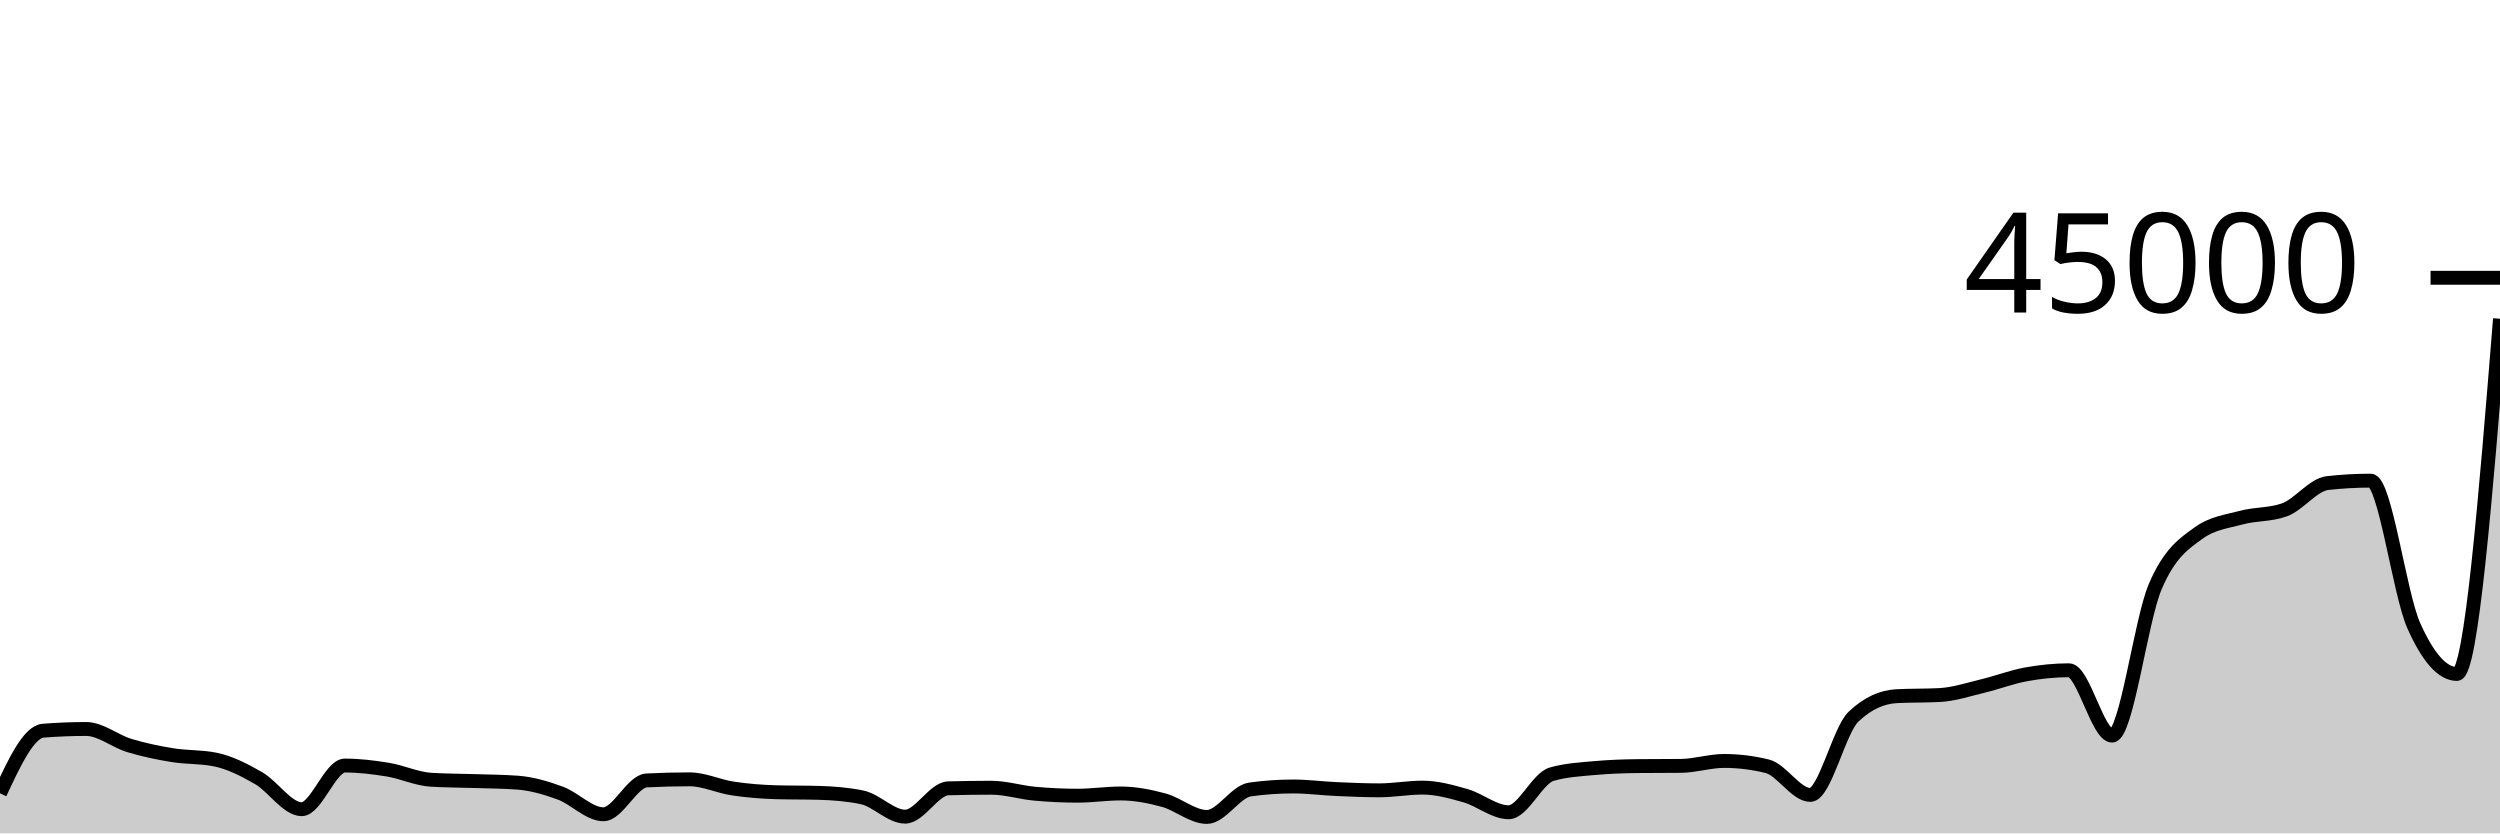
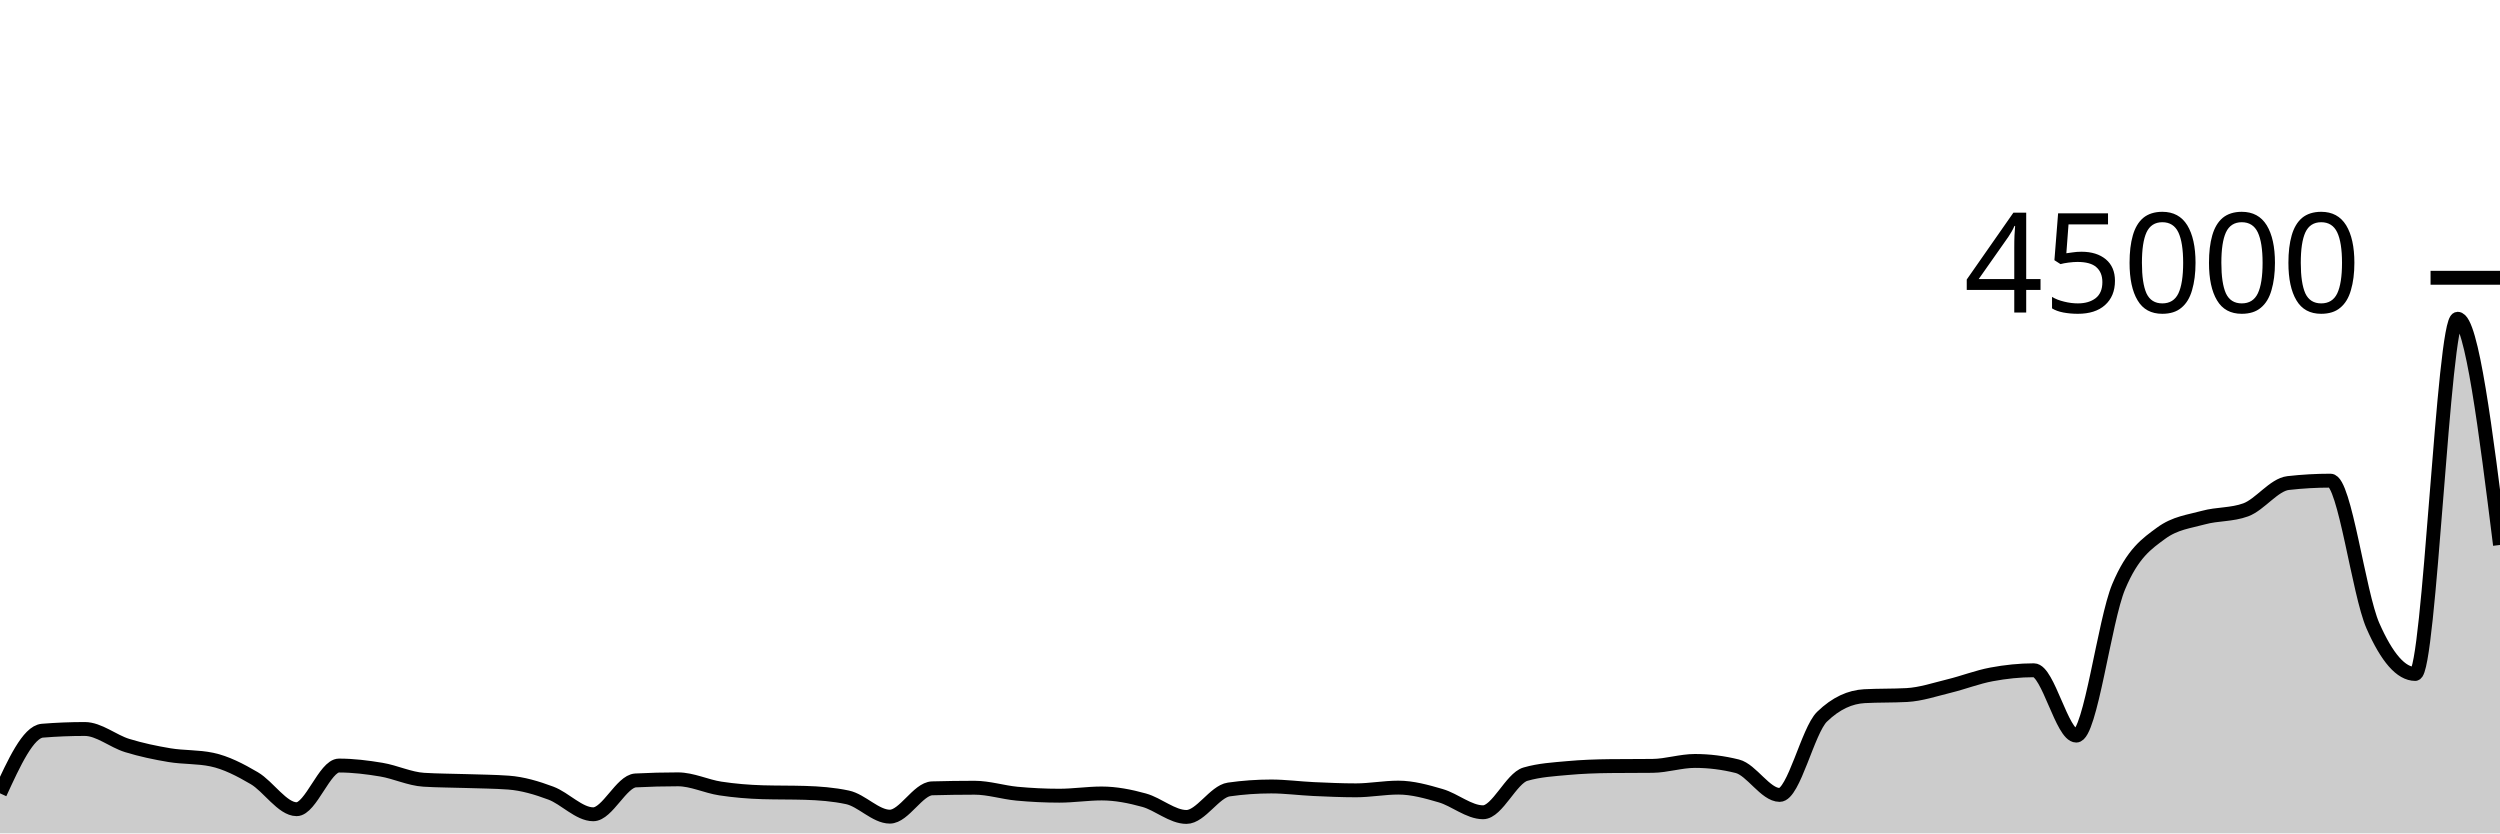
<svg xmlns="http://www.w3.org/2000/svg" viewBox="0 0 180 60">
  <g transform="translate(0,20)">
-     <path class="area" fill="rgba(0, 0, 0, 0.2)" d="M0,37.119C1.034,34.905,2.069,32.692,3.103,32.61C4.138,32.528,5.172,32.487,6.207,32.487C7.241,32.487,8.276,33.362,9.31,33.676C10.345,33.989,11.379,34.201,12.414,34.371C13.448,34.54,14.483,34.477,15.517,34.691C16.552,34.904,17.586,35.431,18.621,36.027C19.655,36.622,20.69,38.262,21.724,38.262C22.759,38.262,23.793,35.119,24.828,35.119C25.862,35.119,26.897,35.245,27.931,35.415C28.966,35.586,30,36.079,31.034,36.142C32.069,36.205,33.103,36.202,34.138,36.236C35.172,36.271,36.207,36.274,37.241,36.348C38.276,36.423,39.31,36.725,40.345,37.105C41.379,37.485,42.414,38.628,43.448,38.628C44.483,38.628,45.517,36.244,46.552,36.191C47.586,36.138,48.621,36.112,49.655,36.112C50.69,36.112,51.724,36.618,52.759,36.772C53.793,36.927,54.828,37.011,55.862,37.041C56.897,37.071,57.931,37.056,58.966,37.086C60,37.116,61.034,37.194,62.069,37.409C63.103,37.624,64.138,38.799,65.172,38.799C66.207,38.799,67.241,36.788,68.276,36.76C69.31,36.732,70.345,36.717,71.379,36.717C72.414,36.717,73.448,37.049,74.483,37.145C75.517,37.24,76.552,37.29,77.586,37.29C78.621,37.29,79.655,37.13,80.69,37.13C81.724,37.13,82.759,37.332,83.793,37.613C84.828,37.895,85.862,38.82,86.897,38.82C87.931,38.82,88.966,36.987,90,36.843C91.034,36.698,92.069,36.626,93.103,36.626C94.138,36.626,95.172,36.765,96.207,36.812C97.241,36.858,98.276,36.904,99.31,36.904C100.345,36.904,101.379,36.708,102.414,36.708C103.448,36.708,104.483,36.994,105.517,37.29C106.552,37.586,107.586,38.483,108.621,38.483C109.655,38.483,110.69,36.033,111.724,35.74C112.759,35.446,113.793,35.392,114.828,35.299C115.862,35.206,116.897,35.17,117.931,35.159C118.966,35.148,120,35.154,121.034,35.143C122.069,35.132,123.103,34.788,124.138,34.788C125.172,34.788,126.207,34.916,127.241,35.17C128.276,35.424,129.31,37.235,130.345,37.235C131.379,37.235,132.414,32.592,133.448,31.605C134.483,30.619,135.517,30.18,136.552,30.125C137.586,30.07,138.621,30.098,139.655,30.043C140.69,29.988,141.724,29.642,142.759,29.394C143.793,29.146,144.828,28.745,145.862,28.556C146.897,28.366,147.931,28.259,148.966,28.259C150,28.259,151.034,32.964,152.069,32.964C153.103,32.964,154.138,24.675,155.172,22.247C156.207,19.819,157.241,19.145,158.276,18.395C159.31,17.644,160.345,17.55,161.379,17.268C162.414,16.987,163.448,17.081,164.483,16.708C165.517,16.334,166.552,14.896,167.586,14.78C168.621,14.665,169.655,14.607,170.69,14.607C171.724,14.607,172.759,22.736,173.793,25.052C174.828,27.367,175.862,28.525,176.897,28.525C177.931,28.525,178.966,15.738,180,2.95L180,40C178.966,40,177.931,40,176.897,40C175.862,40,174.828,40,173.793,40C172.759,40,171.724,40,170.69,40C169.655,40,168.621,40,167.586,40C166.552,40,165.517,40,164.483,40C163.448,40,162.414,40,161.379,40C160.345,40,159.31,40,158.276,40C157.241,40,156.207,40,155.172,40C154.138,40,153.103,40,152.069,40C151.034,40,150,40,148.966,40C147.931,40,146.897,40,145.862,40C144.828,40,143.793,40,142.759,40C141.724,40,140.69,40,139.655,40C138.621,40,137.586,40,136.552,40C135.517,40,134.483,40,133.448,40C132.414,40,131.379,40,130.345,40C129.31,40,128.276,40,127.241,40C126.207,40,125.172,40,124.138,40C123.103,40,122.069,40,121.034,40C120,40,118.966,40,117.931,40C116.897,40,115.862,40,114.828,40C113.793,40,112.759,40,111.724,40C110.69,40,109.655,40,108.621,40C107.586,40,106.552,40,105.517,40C104.483,40,103.448,40,102.414,40C101.379,40,100.345,40,99.31,40C98.276,40,97.241,40,96.207,40C95.172,40,94.138,40,93.103,40C92.069,40,91.034,40,90,40C88.966,40,87.931,40,86.897,40C85.862,40,84.828,40,83.793,40C82.759,40,81.724,40,80.69,40C79.655,40,78.621,40,77.586,40C76.552,40,75.517,40,74.483,40C73.448,40,72.414,40,71.379,40C70.345,40,69.31,40,68.276,40C67.241,40,66.207,40,65.172,40C64.138,40,63.103,40,62.069,40C61.034,40,60,40,58.966,40C57.931,40,56.897,40,55.862,40C54.828,40,53.793,40,52.759,40C51.724,40,50.69,40,49.655,40C48.621,40,47.586,40,46.552,40C45.517,40,44.483,40,43.448,40C42.414,40,41.379,40,40.345,40C39.31,40,38.276,40,37.241,40C36.207,40,35.172,40,34.138,40C33.103,40,32.069,40,31.034,40C30,40,28.966,40,27.931,40C26.897,40,25.862,40,24.828,40C23.793,40,22.759,40,21.724,40C20.69,40,19.655,40,18.621,40C17.586,40,16.552,40,15.517,40C14.483,40,13.448,40,12.414,40C11.379,40,10.345,40,9.31,40C8.276,40,7.241,40,6.207,40C5.172,40,4.138,40,3.103,40C2.069,40,1.034,40,0,40Z" />
-     <path class="line" stroke="black" fill="none" d="M0,37.119C1.034,34.905,2.069,32.692,3.103,32.61C4.138,32.528,5.172,32.487,6.207,32.487C7.241,32.487,8.276,33.362,9.31,33.676C10.345,33.989,11.379,34.201,12.414,34.371C13.448,34.54,14.483,34.477,15.517,34.691C16.552,34.904,17.586,35.431,18.621,36.027C19.655,36.622,20.69,38.262,21.724,38.262C22.759,38.262,23.793,35.119,24.828,35.119C25.862,35.119,26.897,35.245,27.931,35.415C28.966,35.586,30,36.079,31.034,36.142C32.069,36.205,33.103,36.202,34.138,36.236C35.172,36.271,36.207,36.274,37.241,36.348C38.276,36.423,39.31,36.725,40.345,37.105C41.379,37.485,42.414,38.628,43.448,38.628C44.483,38.628,45.517,36.244,46.552,36.191C47.586,36.138,48.621,36.112,49.655,36.112C50.69,36.112,51.724,36.618,52.759,36.772C53.793,36.927,54.828,37.011,55.862,37.041C56.897,37.071,57.931,37.056,58.966,37.086C60,37.116,61.034,37.194,62.069,37.409C63.103,37.624,64.138,38.799,65.172,38.799C66.207,38.799,67.241,36.788,68.276,36.76C69.31,36.732,70.345,36.717,71.379,36.717C72.414,36.717,73.448,37.049,74.483,37.145C75.517,37.24,76.552,37.29,77.586,37.29C78.621,37.29,79.655,37.13,80.69,37.13C81.724,37.13,82.759,37.332,83.793,37.613C84.828,37.895,85.862,38.82,86.897,38.82C87.931,38.82,88.966,36.987,90,36.843C91.034,36.698,92.069,36.626,93.103,36.626C94.138,36.626,95.172,36.765,96.207,36.812C97.241,36.858,98.276,36.904,99.31,36.904C100.345,36.904,101.379,36.708,102.414,36.708C103.448,36.708,104.483,36.994,105.517,37.29C106.552,37.586,107.586,38.483,108.621,38.483C109.655,38.483,110.69,36.033,111.724,35.74C112.759,35.446,113.793,35.392,114.828,35.299C115.862,35.206,116.897,35.17,117.931,35.159C118.966,35.148,120,35.154,121.034,35.143C122.069,35.132,123.103,34.788,124.138,34.788C125.172,34.788,126.207,34.916,127.241,35.17C128.276,35.424,129.31,37.235,130.345,37.235C131.379,37.235,132.414,32.592,133.448,31.605C134.483,30.619,135.517,30.18,136.552,30.125C137.586,30.07,138.621,30.098,139.655,30.043C140.69,29.988,141.724,29.642,142.759,29.394C143.793,29.146,144.828,28.745,145.862,28.556C146.897,28.366,147.931,28.259,148.966,28.259C150,28.259,151.034,32.964,152.069,32.964C153.103,32.964,154.138,24.675,155.172,22.247C156.207,19.819,157.241,19.145,158.276,18.395C159.31,17.644,160.345,17.55,161.379,17.268C162.414,16.987,163.448,17.081,164.483,16.708C165.517,16.334,166.552,14.896,167.586,14.78C168.621,14.665,169.655,14.607,170.69,14.607C171.724,14.607,172.759,22.736,173.793,25.052C174.828,27.367,175.862,28.525,176.897,28.525C177.931,28.525,178.966,15.738,180,2.95" />
+     <path class="area" fill="rgba(0, 0, 0, 0.2)" d="M0,37.119C1.017,34.905,2.034,32.692,3.051,32.61C4.068,32.528,5.085,32.487,6.102,32.487C7.119,32.487,8.136,33.362,9.153,33.676C10.169,33.989,11.186,34.201,12.203,34.371C13.22,34.54,14.237,34.477,15.254,34.691C16.271,34.904,17.288,35.431,18.305,36.027C19.322,36.622,20.339,38.262,21.356,38.262C22.373,38.262,23.39,35.119,24.407,35.119C25.424,35.119,26.441,35.245,27.458,35.415C28.475,35.586,29.492,36.079,30.508,36.142C31.525,36.205,32.542,36.202,33.559,36.236C34.576,36.271,35.593,36.274,36.61,36.348C37.627,36.423,38.644,36.725,39.661,37.105C40.678,37.485,41.695,38.628,42.712,38.628C43.729,38.628,44.746,36.244,45.763,36.191C46.78,36.138,47.797,36.112,48.814,36.112C49.831,36.112,50.847,36.618,51.864,36.772C52.881,36.927,53.898,37.011,54.915,37.041C55.932,37.071,56.949,37.056,57.966,37.086C58.983,37.116,60,37.194,61.017,37.409C62.034,37.624,63.051,38.799,64.068,38.799C65.085,38.799,66.102,36.788,67.119,36.76C68.136,36.732,69.153,36.717,70.169,36.717C71.186,36.717,72.203,37.049,73.22,37.145C74.237,37.24,75.254,37.29,76.271,37.29C77.288,37.29,78.305,37.13,79.322,37.13C80.339,37.13,81.356,37.332,82.373,37.613C83.39,37.895,84.407,38.82,85.424,38.82C86.441,38.82,87.458,36.987,88.475,36.843C89.492,36.698,90.508,36.626,91.525,36.626C92.542,36.626,93.559,36.765,94.576,36.812C95.593,36.858,96.61,36.904,97.627,36.904C98.644,36.904,99.661,36.708,100.678,36.708C101.695,36.708,102.712,36.994,103.729,37.29C104.746,37.586,105.763,38.483,106.78,38.483C107.797,38.483,108.814,36.033,109.831,35.74C110.847,35.446,111.864,35.392,112.881,35.299C113.898,35.206,114.915,35.17,115.932,35.159C116.949,35.148,117.966,35.154,118.983,35.143C120,35.132,121.017,34.788,122.034,34.788C123.051,34.788,124.068,34.916,125.085,35.17C126.102,35.424,127.119,37.235,128.136,37.235C129.153,37.235,130.169,32.592,131.186,31.605C132.203,30.619,133.22,30.18,134.237,30.125C135.254,30.07,136.271,30.098,137.288,30.043C138.305,29.988,139.322,29.642,140.339,29.394C141.356,29.146,142.373,28.745,143.39,28.556C144.407,28.366,145.424,28.259,146.441,28.259C147.458,28.259,148.475,32.964,149.492,32.964C150.508,32.964,151.525,24.675,152.542,22.247C153.559,19.819,154.576,19.145,155.593,18.395C156.61,17.644,157.627,17.55,158.644,17.268C159.661,16.987,160.678,17.081,161.695,16.708C162.712,16.334,163.729,14.896,164.746,14.78C165.763,14.665,166.78,14.607,167.797,14.607C168.814,14.607,169.831,22.736,170.847,25.052C171.864,27.367,172.881,28.525,173.898,28.525C174.915,28.525,175.932,2.95,176.949,2.95C177.966,2.95,178.983,11.094,180,19.237L180,40C178.983,40,177.966,40,176.949,40C175.932,40,174.915,40,173.898,40C172.881,40,171.864,40,170.847,40C169.831,40,168.814,40,167.797,40C166.78,40,165.763,40,164.746,40C163.729,40,162.712,40,161.695,40C160.678,40,159.661,40,158.644,40C157.627,40,156.61,40,155.593,40C154.576,40,153.559,40,152.542,40C151.525,40,150.508,40,149.492,40C148.475,40,147.458,40,146.441,40C145.424,40,144.407,40,143.39,40C142.373,40,141.356,40,140.339,40C139.322,40,138.305,40,137.288,40C136.271,40,135.254,40,134.237,40C133.22,40,132.203,40,131.186,40C130.169,40,129.153,40,128.136,40C127.119,40,126.102,40,125.085,40C124.068,40,123.051,40,122.034,40C121.017,40,120,40,118.983,40C117.966,40,116.949,40,115.932,40C114.915,40,113.898,40,112.881,40C111.864,40,110.847,40,109.831,40C108.814,40,107.797,40,106.78,40C105.763,40,104.746,40,103.729,40C102.712,40,101.695,40,100.678,40C99.661,40,98.644,40,97.627,40C96.61,40,95.593,40,94.576,40C93.559,40,92.542,40,91.525,40C90.508,40,89.492,40,88.475,40C87.458,40,86.441,40,85.424,40C84.407,40,83.39,40,82.373,40C81.356,40,80.339,40,79.322,40C78.305,40,77.288,40,76.271,40C75.254,40,74.237,40,73.22,40C72.203,40,71.186,40,70.169,40C69.153,40,68.136,40,67.119,40C66.102,40,65.085,40,64.068,40C63.051,40,62.034,40,61.017,40C60,40,58.983,40,57.966,40C56.949,40,55.932,40,54.915,40C53.898,40,52.881,40,51.864,40C50.847,40,49.831,40,48.814,40C47.797,40,46.78,40,45.763,40C44.746,40,43.729,40,42.712,40C41.695,40,40.678,40,39.661,40C38.644,40,37.627,40,36.61,40C35.593,40,34.576,40,33.559,40C32.542,40,31.525,40,30.508,40C29.492,40,28.475,40,27.458,40C26.441,40,25.424,40,24.407,40C23.39,40,22.373,40,21.356,40C20.339,40,19.322,40,18.305,40C17.288,40,16.271,40,15.254,40C14.237,40,13.22,40,12.203,40C11.186,40,10.169,40,9.153,40C8.136,40,7.119,40,6.102,40C5.085,40,4.068,40,3.051,40C2.034,40,1.017,40,0,40Z" />
+     <path class="line" stroke="black" fill="none" d="M0,37.119C1.017,34.905,2.034,32.692,3.051,32.61C4.068,32.528,5.085,32.487,6.102,32.487C7.119,32.487,8.136,33.362,9.153,33.676C10.169,33.989,11.186,34.201,12.203,34.371C13.22,34.54,14.237,34.477,15.254,34.691C16.271,34.904,17.288,35.431,18.305,36.027C19.322,36.622,20.339,38.262,21.356,38.262C22.373,38.262,23.39,35.119,24.407,35.119C25.424,35.119,26.441,35.245,27.458,35.415C28.475,35.586,29.492,36.079,30.508,36.142C31.525,36.205,32.542,36.202,33.559,36.236C34.576,36.271,35.593,36.274,36.61,36.348C37.627,36.423,38.644,36.725,39.661,37.105C40.678,37.485,41.695,38.628,42.712,38.628C43.729,38.628,44.746,36.244,45.763,36.191C46.78,36.138,47.797,36.112,48.814,36.112C49.831,36.112,50.847,36.618,51.864,36.772C52.881,36.927,53.898,37.011,54.915,37.041C55.932,37.071,56.949,37.056,57.966,37.086C58.983,37.116,60,37.194,61.017,37.409C62.034,37.624,63.051,38.799,64.068,38.799C65.085,38.799,66.102,36.788,67.119,36.76C68.136,36.732,69.153,36.717,70.169,36.717C71.186,36.717,72.203,37.049,73.22,37.145C74.237,37.24,75.254,37.29,76.271,37.29C77.288,37.29,78.305,37.13,79.322,37.13C80.339,37.13,81.356,37.332,82.373,37.613C83.39,37.895,84.407,38.82,85.424,38.82C86.441,38.82,87.458,36.987,88.475,36.843C89.492,36.698,90.508,36.626,91.525,36.626C92.542,36.626,93.559,36.765,94.576,36.812C95.593,36.858,96.61,36.904,97.627,36.904C98.644,36.904,99.661,36.708,100.678,36.708C101.695,36.708,102.712,36.994,103.729,37.29C104.746,37.586,105.763,38.483,106.78,38.483C107.797,38.483,108.814,36.033,109.831,35.74C110.847,35.446,111.864,35.392,112.881,35.299C113.898,35.206,114.915,35.17,115.932,35.159C116.949,35.148,117.966,35.154,118.983,35.143C120,35.132,121.017,34.788,122.034,34.788C123.051,34.788,124.068,34.916,125.085,35.17C126.102,35.424,127.119,37.235,128.136,37.235C129.153,37.235,130.169,32.592,131.186,31.605C132.203,30.619,133.22,30.18,134.237,30.125C135.254,30.07,136.271,30.098,137.288,30.043C138.305,29.988,139.322,29.642,140.339,29.394C141.356,29.146,142.373,28.745,143.39,28.556C144.407,28.366,145.424,28.259,146.441,28.259C147.458,28.259,148.475,32.964,149.492,32.964C150.508,32.964,151.525,24.675,152.542,22.247C153.559,19.819,154.576,19.145,155.593,18.395C156.61,17.644,157.627,17.55,158.644,17.268C159.661,16.987,160.678,17.081,161.695,16.708C162.712,16.334,163.729,14.896,164.746,14.78C165.763,14.665,166.78,14.607,167.797,14.607C168.814,14.607,169.831,22.736,170.847,25.052C171.864,27.367,172.881,28.525,173.898,28.525C174.915,28.525,175.932,2.95,176.949,2.95C177.966,2.95,178.983,11.094,180,19.237" />
    <path class="axis-ceiling" stroke-width="1" stroke="black" fill="none" d="M175,0L180,0" />
    <text class="axis-ceiling-label" font-family="sans-serif" text-anchor="end" font-size="10px" x="170" y="2.5">45000</text>
  </g>
</svg>
